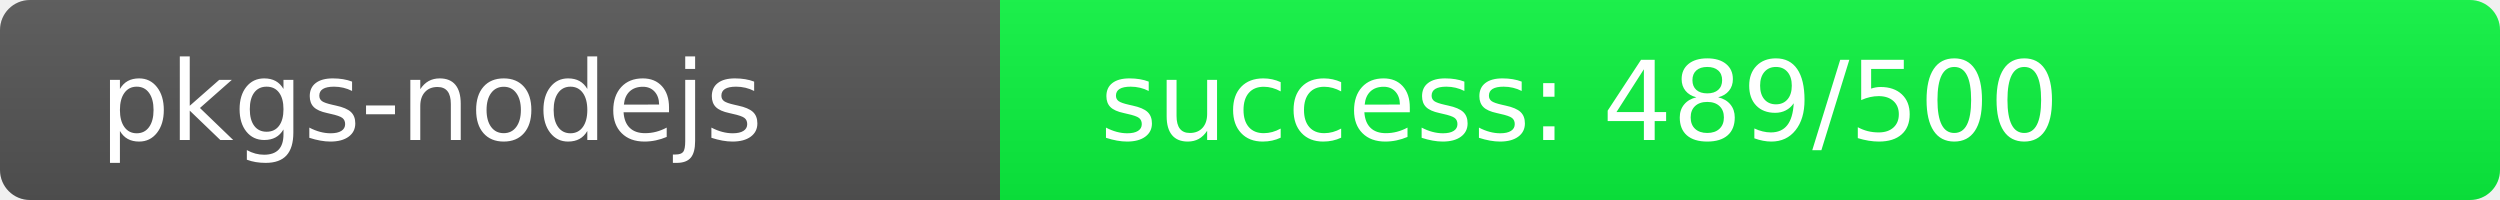
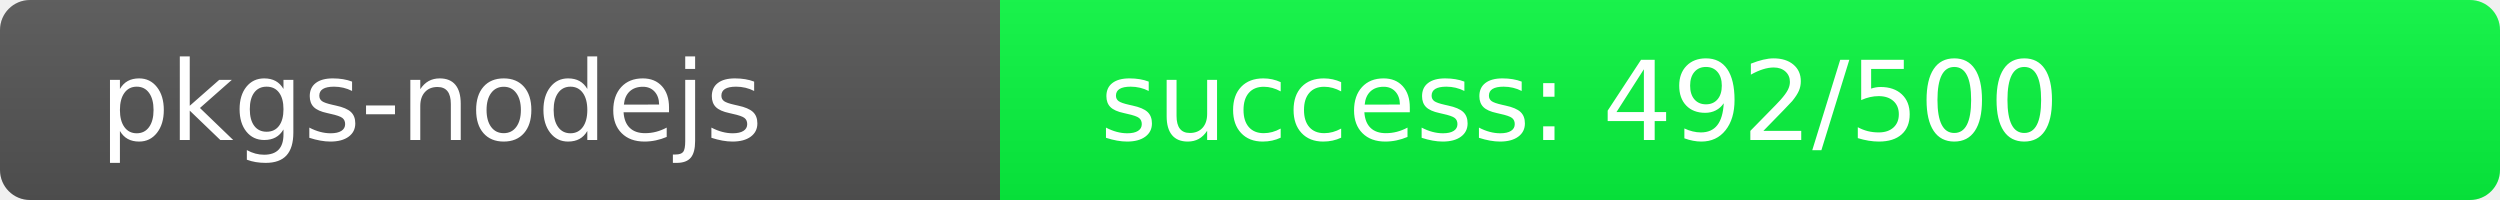
<svg xmlns="http://www.w3.org/2000/svg" width="250" height="20" role="img">
  <linearGradient id="s" x2="0" y2="100%">
    <stop offset="0" stop-color="#bbb" stop-opacity=".1" />
    <stop offset="1" stop-opacity=".1" />
  </linearGradient>
  <clipPath id="r">
    <rect width="250" height="20" rx="3" fill="#fff" />
  </clipPath>
  <g clip-path="url(#r)">
    <rect width="100" height="20" fill="#555" />
-     <rect x="100" width="150" height="20" fill="rgb(11,245,64)" />
+     <rect x="100" width="150" height="20" fill="rgb(8,248,64)" />
    <rect width="250" height="20" fill="url(#s)" />
  </g>
  <g fill="#fff" text-anchor="start" font-family="Verdana,Geneva,DejaVu Sans,sans-serif" text-rendering="geometricPrecision" font-size="110">
    <text x="100" y="140" transform="scale(.1)" fill="#fff">pkgs-nodejs</text>
-     <text x="1100" y="140" transform="scale(.1)" fill="#fff">success: 489/500</text>
+     <text x="1100" y="140" transform="scale(.1)" fill="#fff">success: 492/500</text>
  </g>
</svg>
